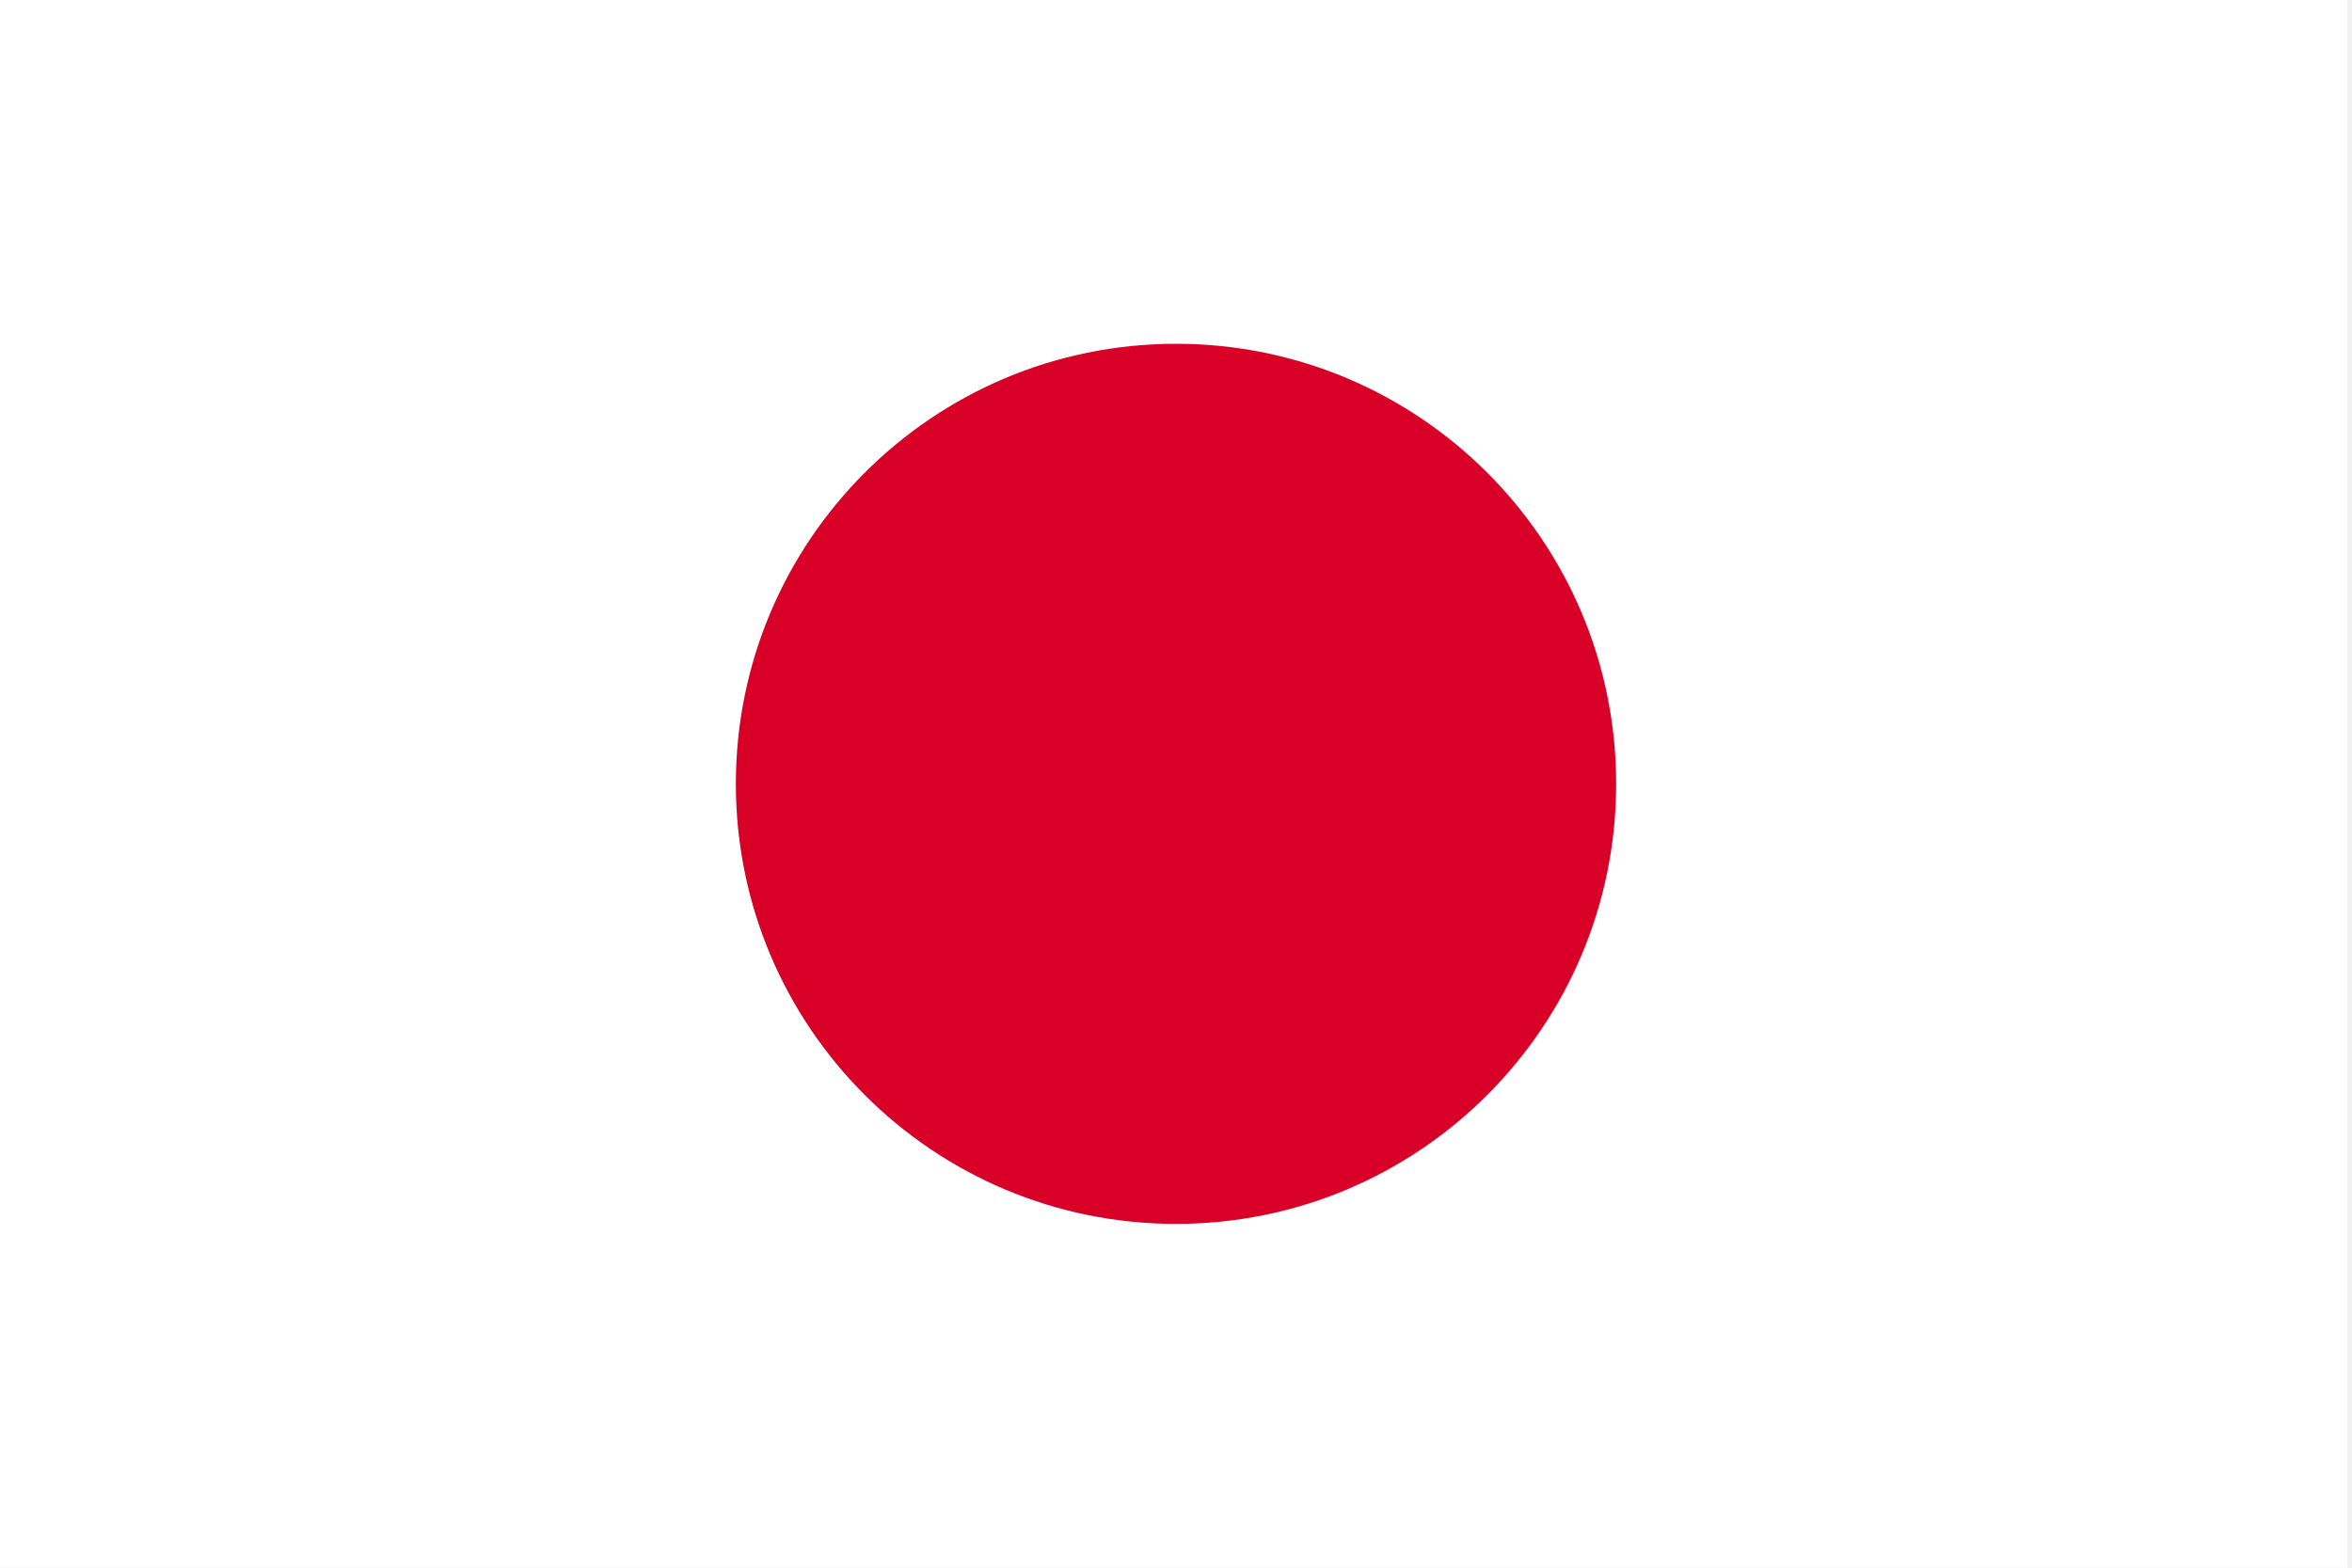
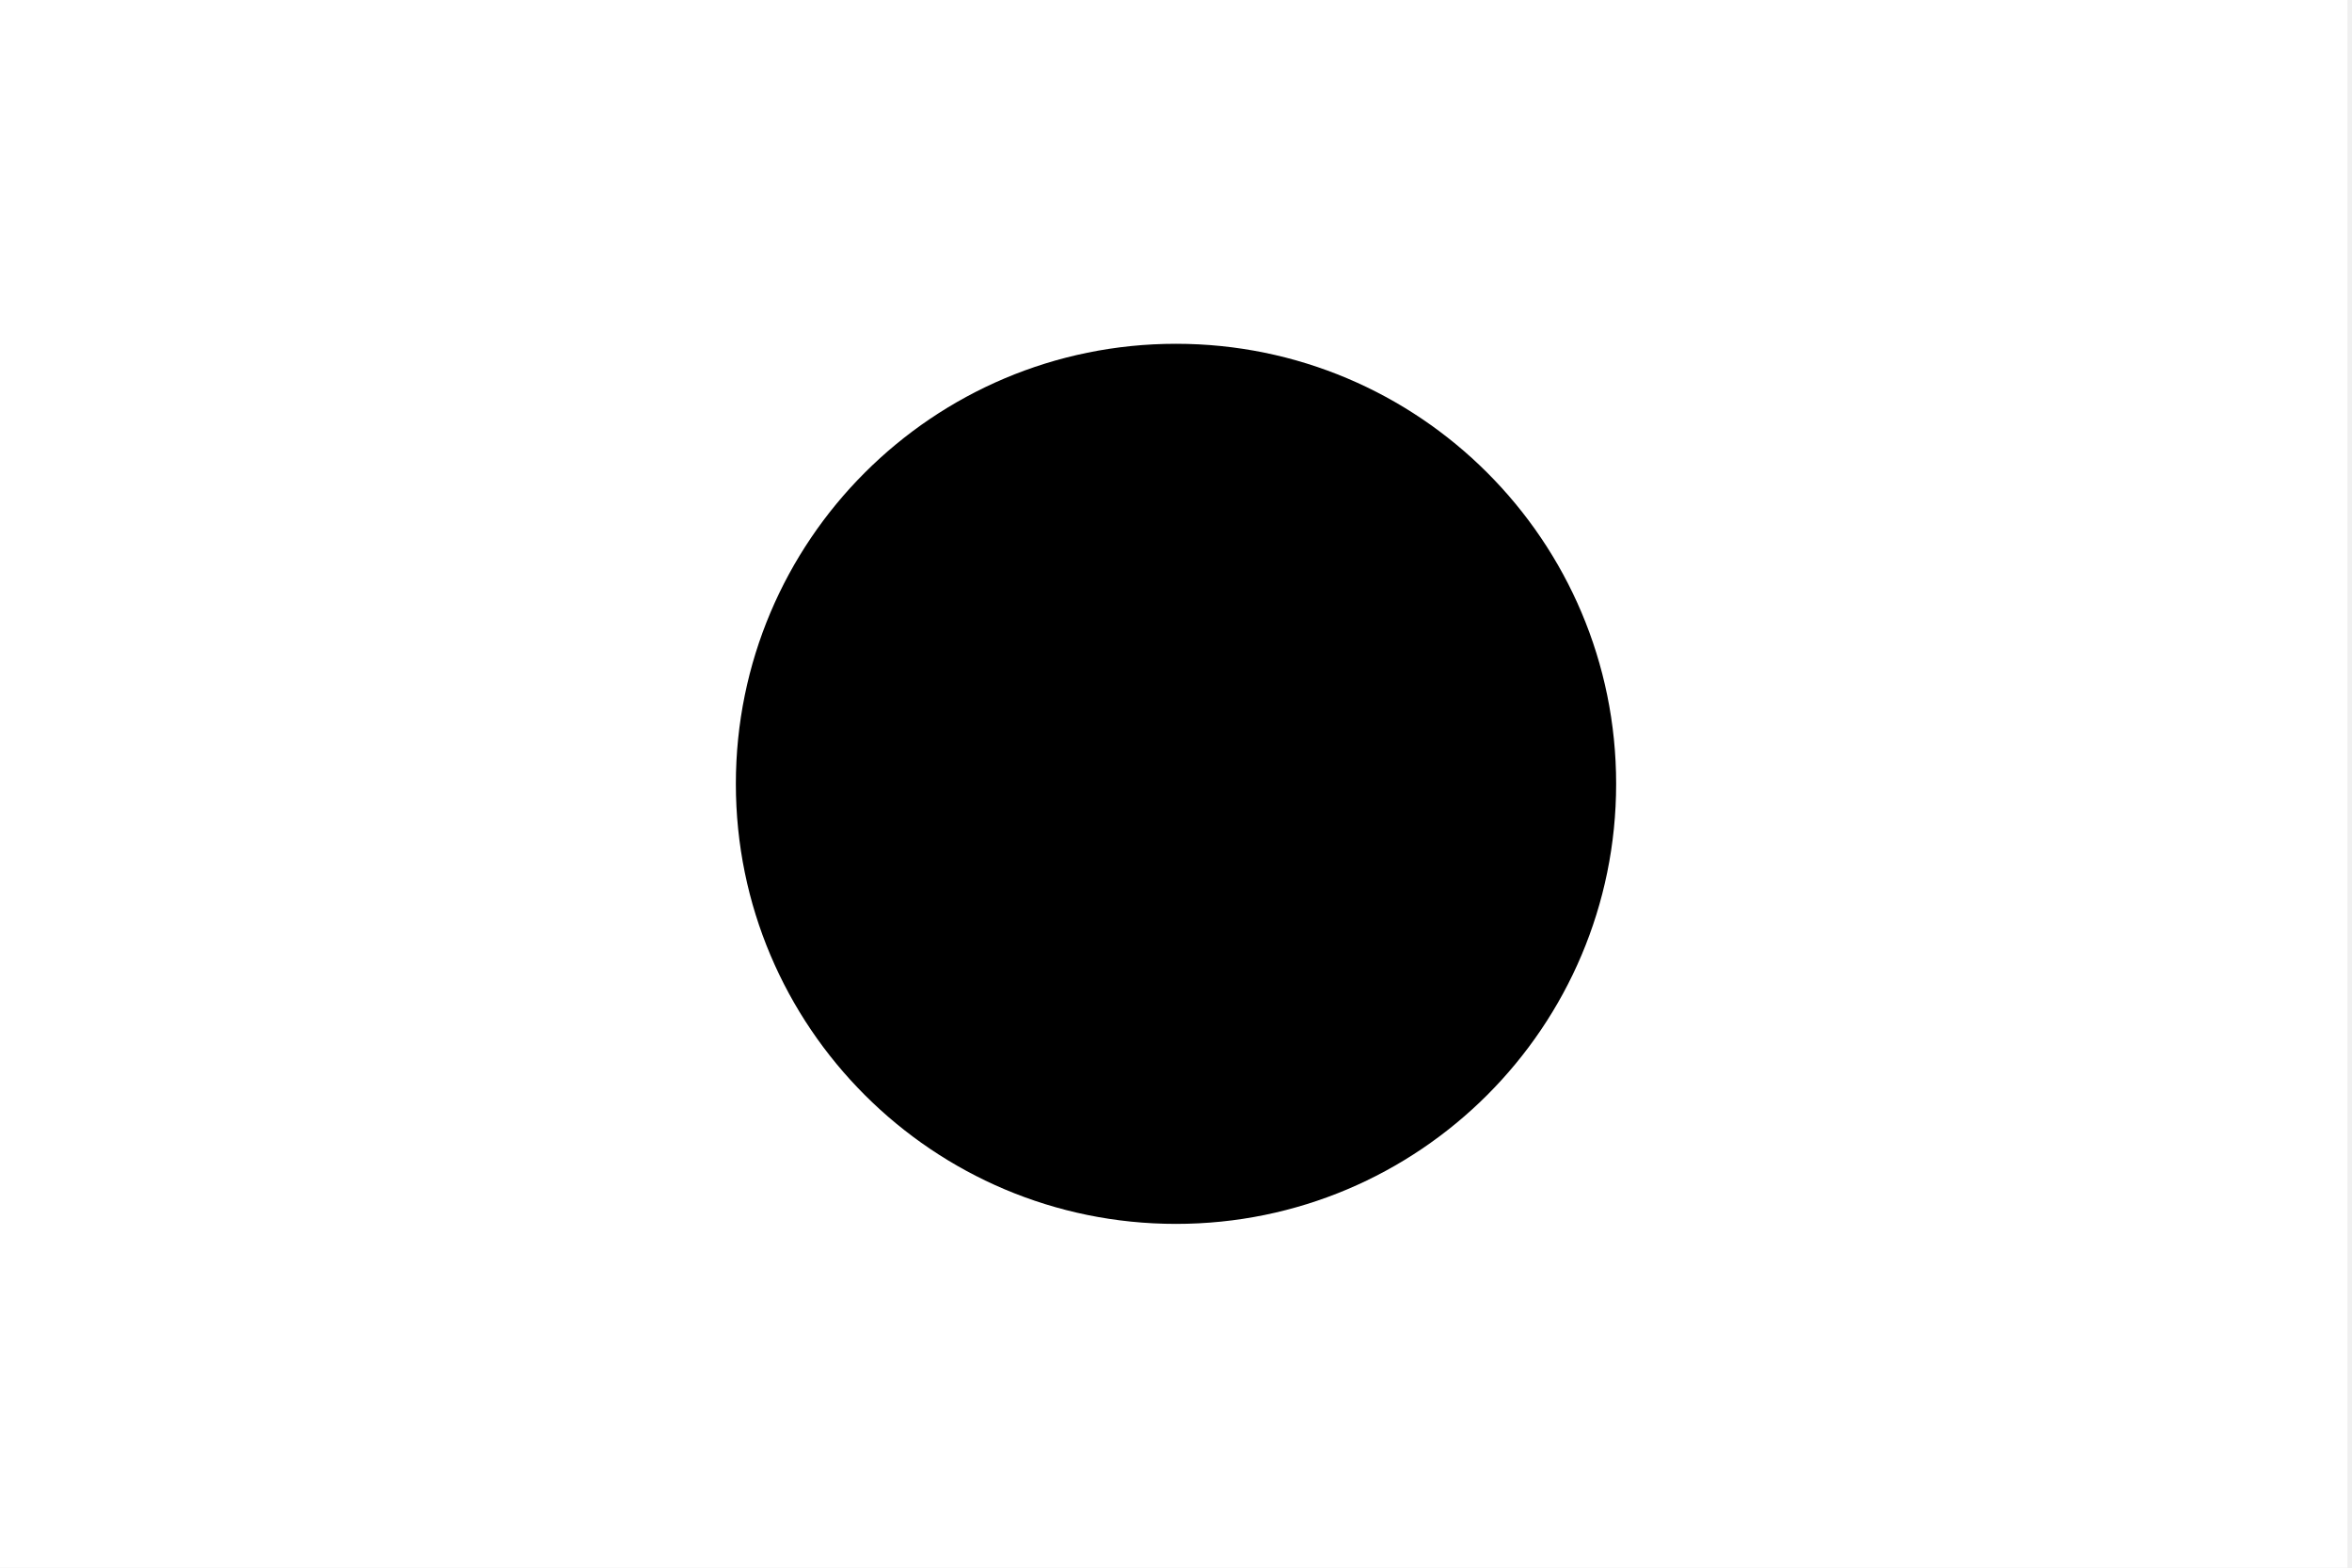
<svg xmlns="http://www.w3.org/2000/svg" viewBox="0 0 513 342">
  <path fill="#FFF" d="M0 0h512v342H0z" />
-   <circle fill="#D80027" cx="256.5" cy="171" r="96" />
+   <circle fill="#000000" cx="256.5" cy="171" r="96" />
</svg>
